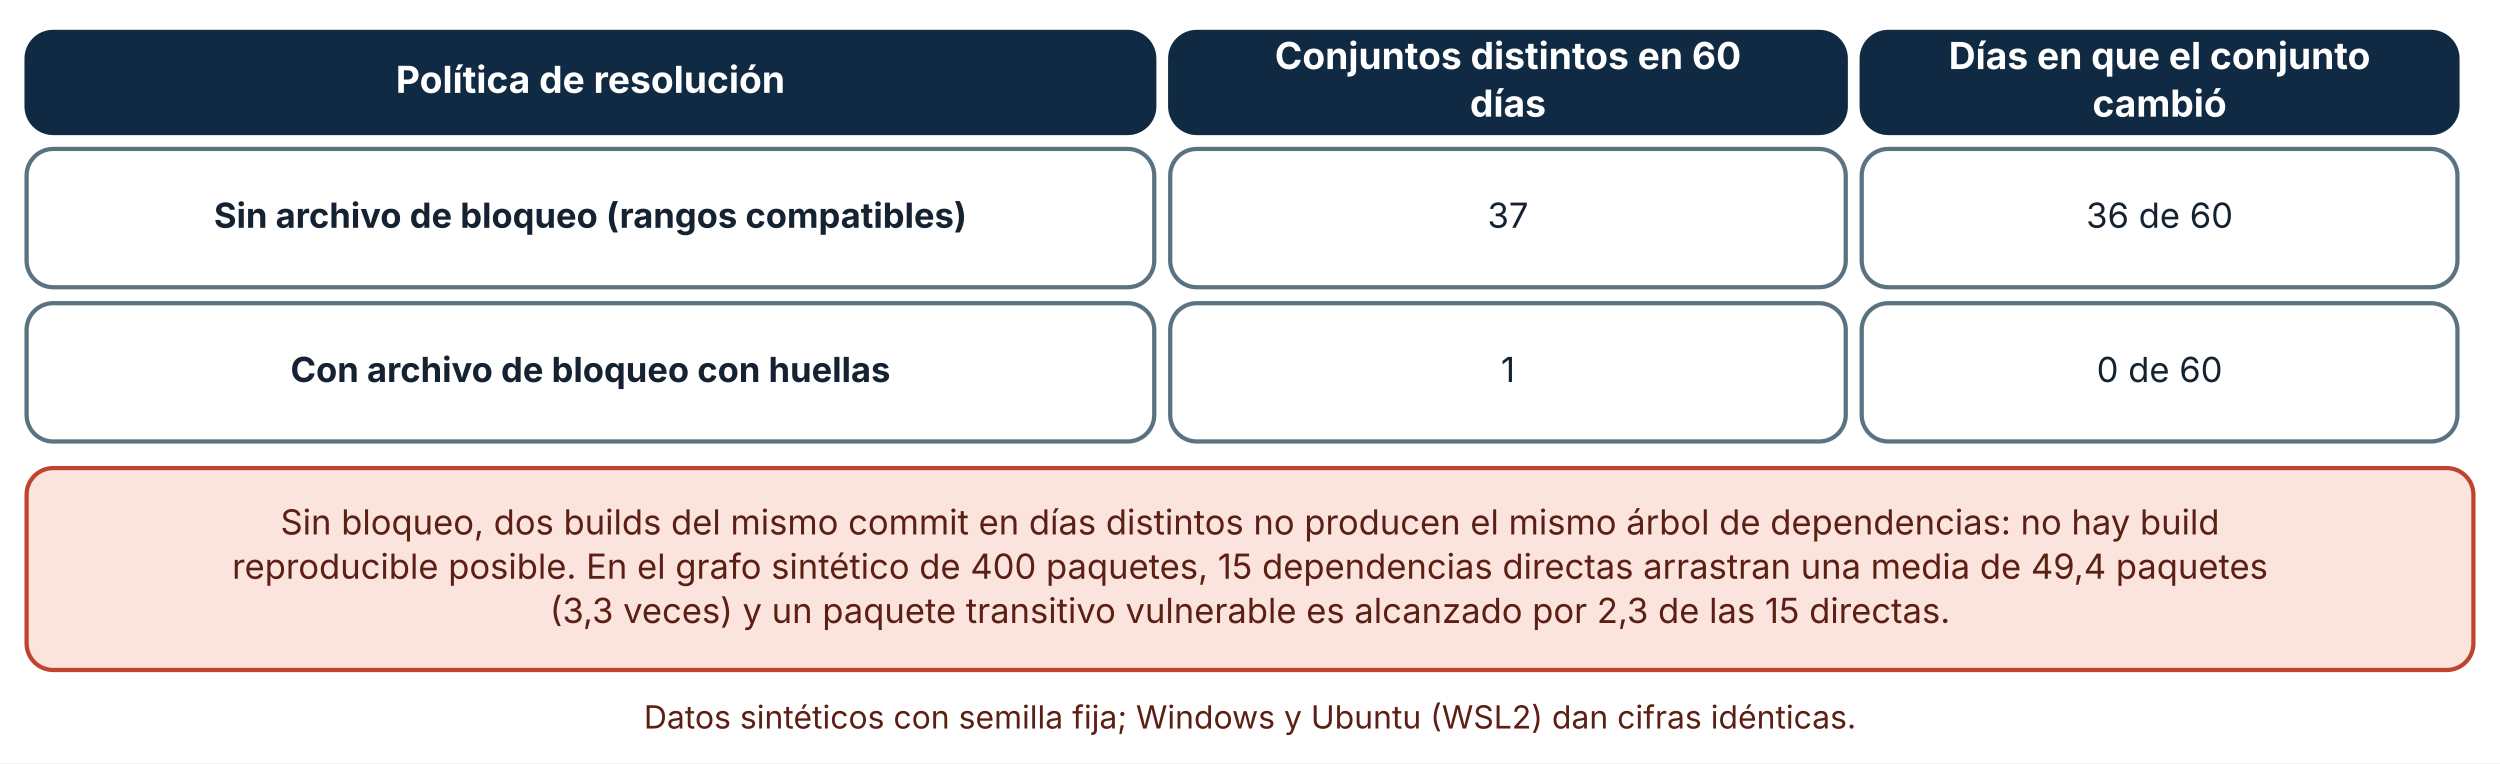
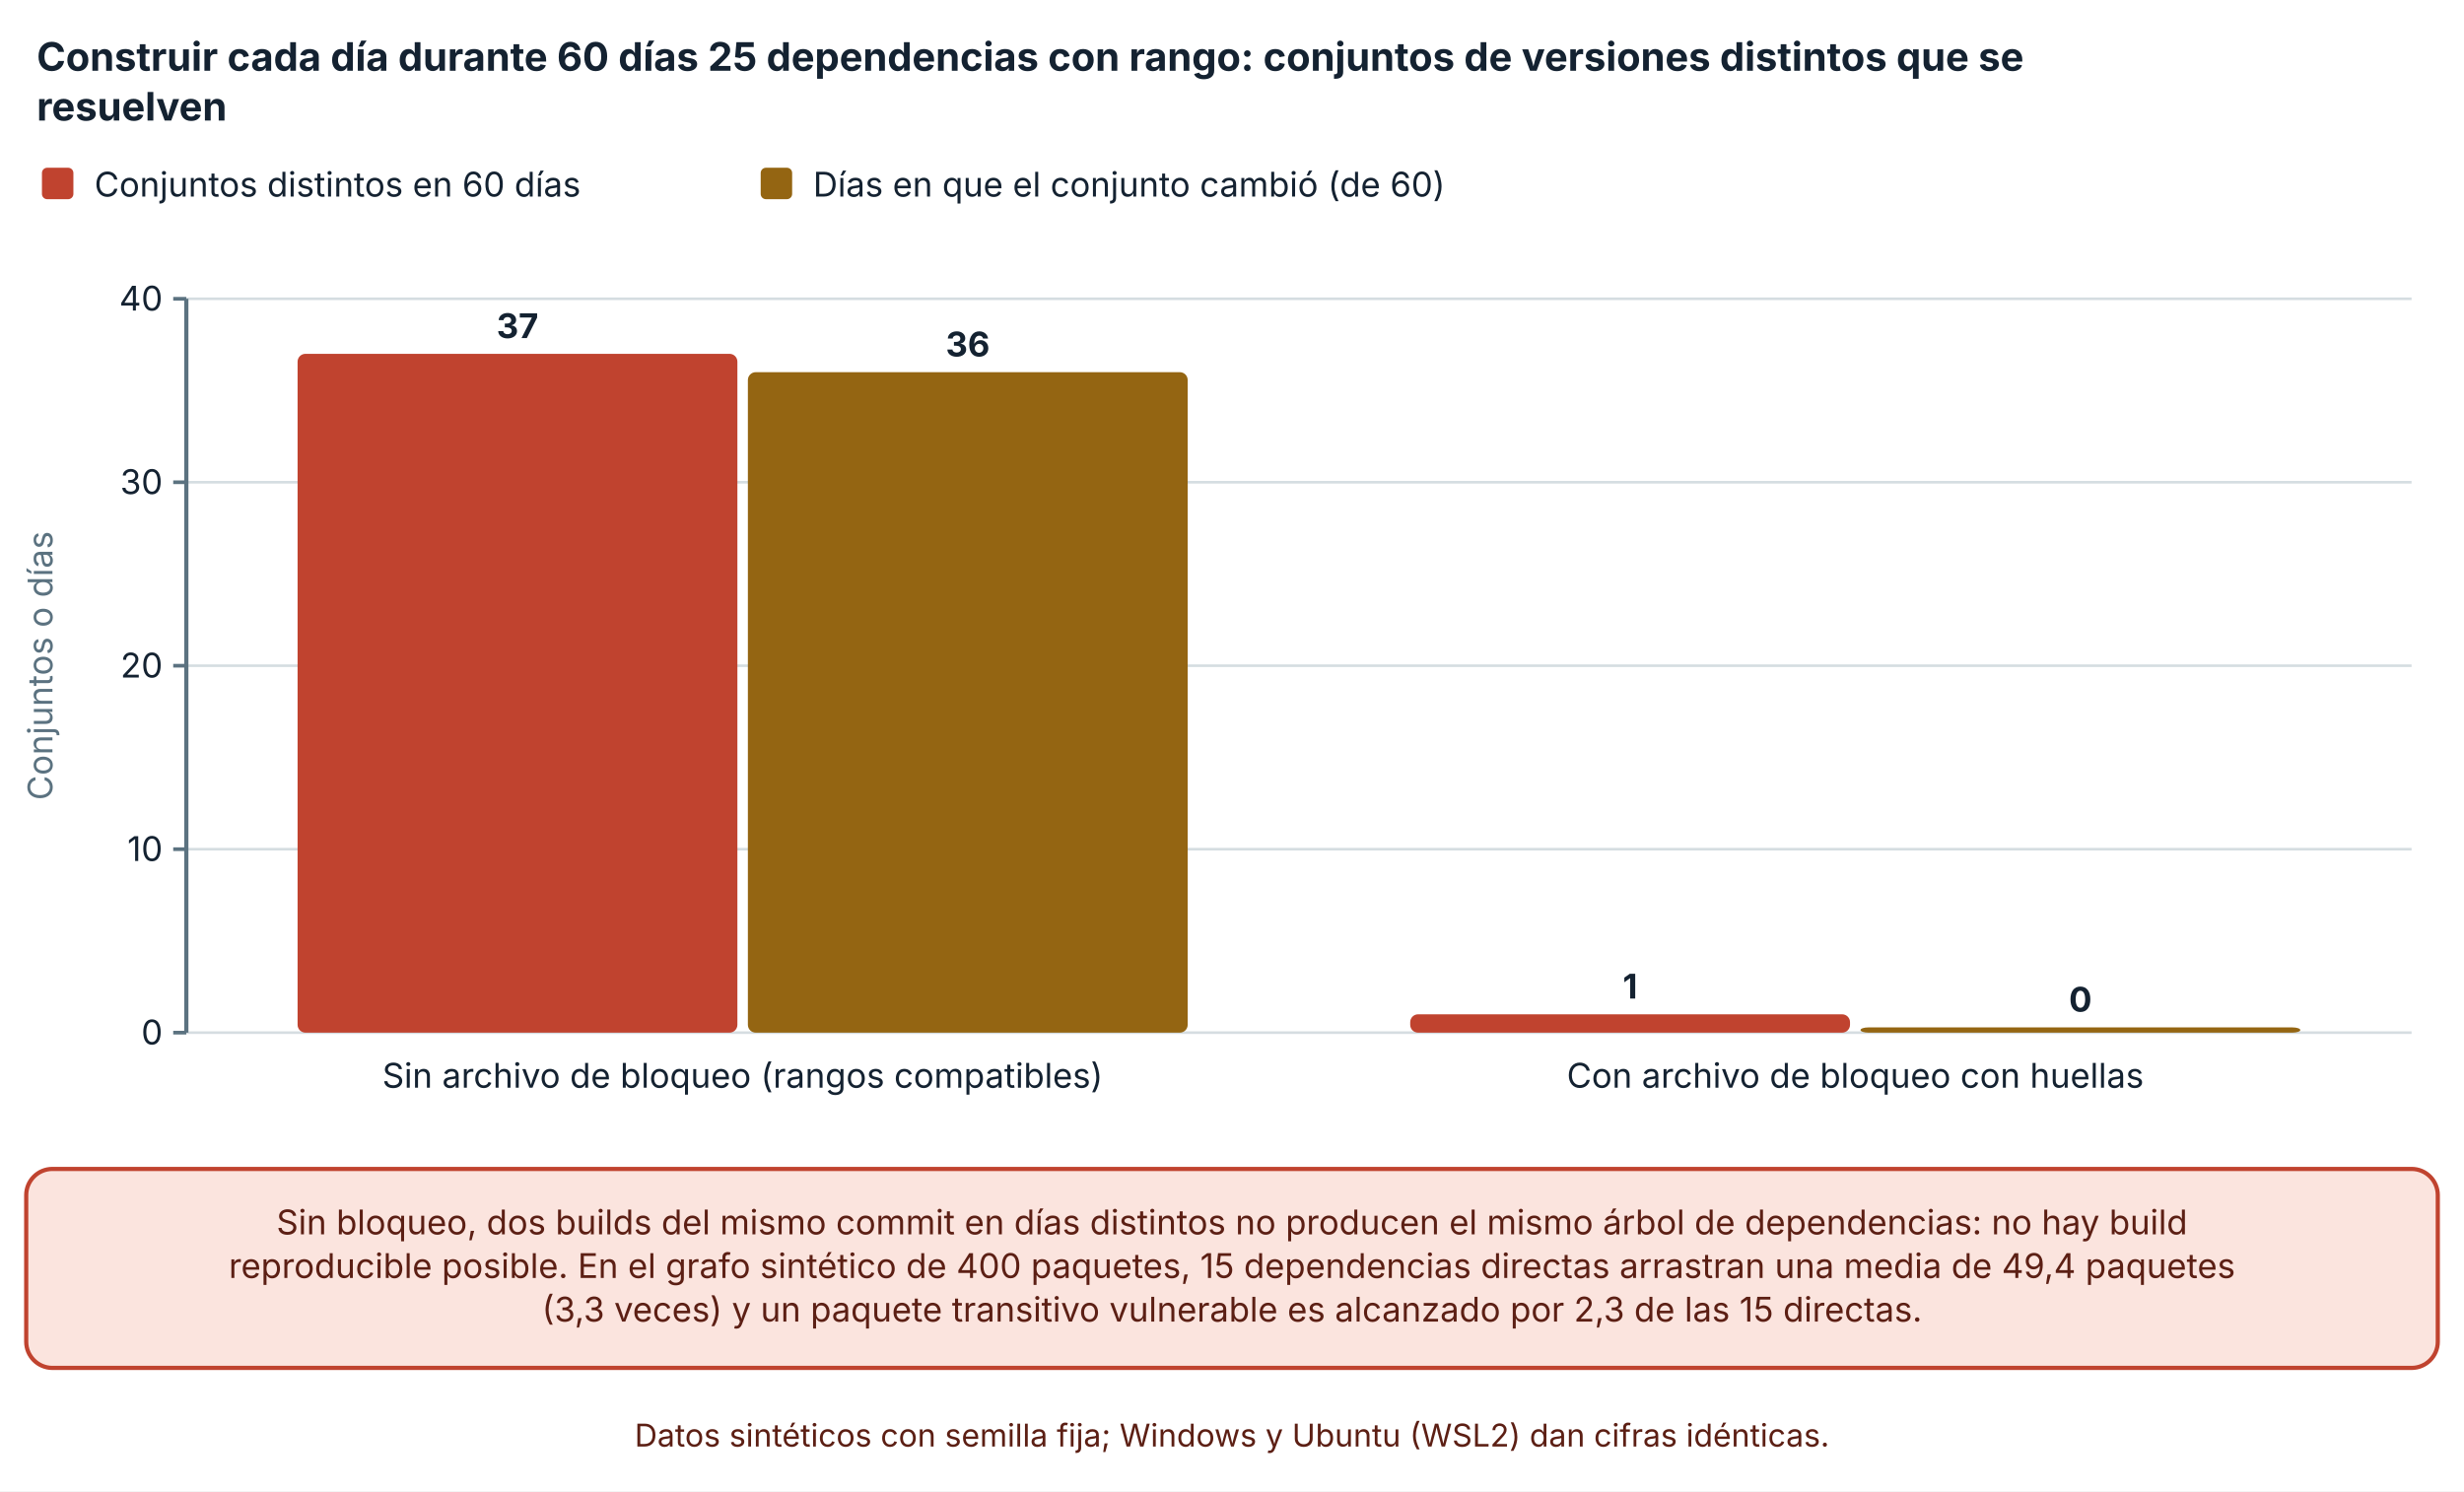
- <svg xmlns="http://www.w3.org/2000/svg" viewBox="0 0 940 287" width="940" height="287" role="img" aria-labelledby="t d" font-family="Inter, 'Segoe UI', system-ui, -apple-system, sans-serif">
+ <svg xmlns="http://www.w3.org/2000/svg" viewBox="0 0 940 569" width="940" height="569" role="img" aria-labelledby="t d" font-family="Inter, 'Segoe UI', system-ui, -apple-system, sans-serif">
  <defs>
    <marker id="arrow" viewBox="0 0 10 10" refX="9" refY="5" markerWidth="8" markerHeight="8" orient="auto-start-reverse">
      <path d="M0,0 L10,5 L0,10 z" fill="#32505f" />
    </marker>
    <marker id="arrow-coral" viewBox="0 0 10 10" refX="9" refY="5" markerWidth="8" markerHeight="8" orient="auto-start-reverse">
      <path d="M0,0 L10,5 L0,10 z" fill="#c0432f" />
    </marker>
  </defs>
-   <rect width="940" height="287" fill="#ffffff" />
-   <rect x="10" y="12" width="424" height="38" rx="10" fill="#102a43" stroke="#102a43" stroke-width="1.6" />
-   <text x="222" y="34.92" font-size="14" text-anchor="middle" font-weight="700" fill="#ffffff">
-     <tspan x="222" dy="0">Política de resolución</tspan>
+   <rect width="940" height="569" fill="#ffffff" />
+   <text x="14" y="27" font-size="15" text-anchor="start" font-weight="700" fill="#142231">
+     <tspan x="14" dy="0">Construir cada día durante 60 días 25 dependencias con rango: conjuntos de versiones distintos que se</tspan>
  </text>
-   <rect x="440" y="12" width="254" height="38" rx="10" fill="#102a43" stroke="#102a43" stroke-width="1.6" />
-   <text x="567" y="25.96" font-size="14" text-anchor="middle" font-weight="700" fill="#ffffff">
-     <tspan x="567" dy="0">Conjuntos distintos en 60</tspan>
+   <text x="14" y="46" font-size="15" text-anchor="start" font-weight="700" fill="#142231">
+     <tspan x="14" dy="0">resuelven</tspan>
  </text>
-   <text x="567" y="43.88" font-size="14" text-anchor="middle" font-weight="700" fill="#ffffff">
-     <tspan x="567" dy="0">días</tspan>
+   <rect x="16" y="64" width="12" height="12" rx="2" fill="#c0432f" />
+   <text x="36" y="75" font-size="13" text-anchor="start" font-weight="400" fill="#142231">
+     <tspan x="36" dy="0">Conjuntos distintos en 60 días</tspan>
  </text>
-   <rect x="700" y="12" width="224" height="38" rx="10" fill="#102a43" stroke="#102a43" stroke-width="1.6" />
-   <text x="812" y="25.96" font-size="14" text-anchor="middle" font-weight="700" fill="#ffffff">
-     <tspan x="812" dy="0">Días en que el conjunto</tspan>
+   <rect x="290.2" y="64" width="12" height="12" rx="2" fill="#946512" />
+   <text x="310.2" y="75" font-size="13" text-anchor="start" font-weight="400" fill="#142231">
+     <tspan x="310.2" dy="0">Días en que el conjunto cambió (de 60)</tspan>
  </text>
-   <text x="812" y="43.88" font-size="14" text-anchor="middle" font-weight="700" fill="#ffffff">
-     <tspan x="812" dy="0">cambió</tspan>
+   <line x1="71.08" y1="394" x2="920" y2="394" stroke="#d5dde1" stroke-width="1" />
+   <line x1="66.08" y1="394" x2="71.08" y2="394" stroke="#5b7280" stroke-width="1.4" />
+   <text x="62.08" y="398.5" font-size="13" text-anchor="end" font-weight="400" fill="#142231">
+     <tspan x="62.08" dy="0">0</tspan>
  </text>
-   <rect x="10" y="56" width="424" height="52" rx="10" fill="#ffffff" stroke="#5b7280" stroke-width="1.6" />
-   <text x="222" y="85.64" font-size="13" text-anchor="middle" font-weight="700" fill="#142231">
-     <tspan x="222" dy="0">Sin archivo de bloqueo (rangos compatibles)</tspan>
+   <line x1="71.08" y1="324" x2="920" y2="324" stroke="#d5dde1" stroke-width="1" />
+   <line x1="66.08" y1="324" x2="71.08" y2="324" stroke="#5b7280" stroke-width="1.4" />
+   <text x="62.08" y="328.5" font-size="13" text-anchor="end" font-weight="400" fill="#142231">
+     <tspan x="62.08" dy="0">10</tspan>
  </text>
-   <rect x="440" y="56" width="254" height="52" rx="10" fill="#ffffff" stroke="#5b7280" stroke-width="1.6" />
-   <text x="567" y="85.64" font-size="13" text-anchor="middle" font-weight="400" fill="#142231">
-     <tspan x="567" dy="0">37</tspan>
+   <line x1="71.08" y1="254" x2="920" y2="254" stroke="#d5dde1" stroke-width="1" />
+   <line x1="66.08" y1="254" x2="71.08" y2="254" stroke="#5b7280" stroke-width="1.4" />
+   <text x="62.08" y="258.5" font-size="13" text-anchor="end" font-weight="400" fill="#142231">
+     <tspan x="62.08" dy="0">20</tspan>
  </text>
-   <rect x="700" y="56" width="224" height="52" rx="10" fill="#ffffff" stroke="#5b7280" stroke-width="1.6" />
-   <text x="812" y="85.64" font-size="13" text-anchor="middle" font-weight="400" fill="#142231">
-     <tspan x="812" dy="0">36 de 60</tspan>
+   <line x1="71.08" y1="184" x2="920" y2="184" stroke="#d5dde1" stroke-width="1" />
+   <line x1="66.08" y1="184" x2="71.08" y2="184" stroke="#5b7280" stroke-width="1.4" />
+   <text x="62.08" y="188.5" font-size="13" text-anchor="end" font-weight="400" fill="#142231">
+     <tspan x="62.08" dy="0">30</tspan>
  </text>
-   <rect x="10" y="114" width="424" height="52" rx="10" fill="#ffffff" stroke="#5b7280" stroke-width="1.6" />
-   <text x="222" y="143.64" font-size="13" text-anchor="middle" font-weight="700" fill="#142231">
-     <tspan x="222" dy="0">Con archivo de bloqueo con huellas</tspan>
+   <line x1="71.08" y1="114" x2="920" y2="114" stroke="#d5dde1" stroke-width="1" />
+   <line x1="66.08" y1="114" x2="71.08" y2="114" stroke="#5b7280" stroke-width="1.4" />
+   <text x="62.08" y="118.5" font-size="13" text-anchor="end" font-weight="400" fill="#142231">
+     <tspan x="62.08" dy="0">40</tspan>
  </text>
-   <rect x="440" y="114" width="254" height="52" rx="10" fill="#ffffff" stroke="#5b7280" stroke-width="1.6" />
-   <text x="567" y="143.64" font-size="13" text-anchor="middle" font-weight="400" fill="#142231">
-     <tspan x="567" dy="0">1</tspan>
+   <line x1="71.08" y1="114" x2="71.08" y2="394" stroke="#5b7280" stroke-width="1.6" />
+   <text x="20" y="254" font-size="13" text-anchor="middle" font-weight="400" fill="#5b7280" transform="rotate(-90 20 254)">Conjuntos o días</text>
+   <rect x="113.526" y="135" width="167.784" height="259" rx="3" fill="#c0432f" />
+   <text x="197.418" y="129" font-size="13" text-anchor="middle" font-weight="700" fill="#142231">
+     <tspan x="197.418" dy="0">37</tspan>
  </text>
-   <rect x="700" y="114" width="224" height="52" rx="10" fill="#ffffff" stroke="#5b7280" stroke-width="1.6" />
-   <text x="812" y="143.64" font-size="13" text-anchor="middle" font-weight="400" fill="#142231">
-     <tspan x="812" dy="0">0 de 60</tspan>
+   <rect x="285.31" y="142" width="167.784" height="252" rx="3" fill="#946512" />
+   <text x="369.202" y="136" font-size="13" text-anchor="middle" font-weight="700" fill="#142231">
+     <tspan x="369.202" dy="0">36</tspan>
  </text>
-   <rect x="10" y="176" width="920" height="75.92" rx="10" fill="#fbe4de" stroke="#c0432f" stroke-width="1.6" />
-   <text x="470" y="200.96" font-size="13" text-anchor="middle" font-weight="400" fill="#5c1f14">
+   <text x="283.31" y="415" font-size="13" text-anchor="middle" font-weight="400" fill="#142231">
+     <tspan x="283.31" dy="0">Sin archivo de bloqueo (rangos compatibles)</tspan>
+   </text>
+   <rect x="537.986" y="387" width="167.784" height="7" rx="3" fill="#c0432f" />
+   <text x="621.878" y="381" font-size="13" text-anchor="middle" font-weight="700" fill="#142231">
+     <tspan x="621.878" dy="0">1</tspan>
+   </text>
+   <rect x="709.77" y="392" width="167.784" height="2" rx="3" fill="#946512" />
+   <text x="793.662" y="386" font-size="13" text-anchor="middle" font-weight="700" fill="#142231">
+     <tspan x="793.662" dy="0">0</tspan>
+   </text>
+   <text x="707.77" y="415" font-size="13" text-anchor="middle" font-weight="400" fill="#142231">
+     <tspan x="707.77" dy="0">Con archivo de bloqueo con huellas</tspan>
+   </text>
+   <rect x="10" y="446" width="920" height="75.92" rx="10" fill="#fbe4de" stroke="#c0432f" stroke-width="1.6" />
+   <text x="470" y="470.96" font-size="13" text-anchor="middle" font-weight="400" fill="#5c1f14">
    <tspan x="470" dy="0">Sin bloqueo, dos builds del mismo commit en días distintos no producen el mismo árbol de dependencias: no hay build</tspan>
  </text>
-   <text x="470" y="217.6" font-size="13" text-anchor="middle" font-weight="400" fill="#5c1f14">
+   <text x="470" y="487.6" font-size="13" text-anchor="middle" font-weight="400" fill="#5c1f14">
    <tspan x="470" dy="0">reproducible posible. En el grafo sintético de 400 paquetes, 15 dependencias directas arrastran una media de 49,4 paquetes</tspan>
  </text>
-   <text x="470" y="234.24" font-size="13" text-anchor="middle" font-weight="400" fill="#5c1f14">
+   <text x="470" y="504.24" font-size="13" text-anchor="middle" font-weight="400" fill="#5c1f14">
    <tspan x="470" dy="0">(3,3 veces) y un paquete transitivo vulnerable es alcanzado por 2,3 de las 15 directas.</tspan>
  </text>
-   <text x="470" y="273.92" font-size="12" text-anchor="middle" font-weight="400" fill="#5c1f14">
+   <text x="470" y="551.92" font-size="12" text-anchor="middle" font-weight="400" fill="#5c1f14">
    <tspan x="470" dy="0">Datos sintéticos con semilla fija; Windows y Ubuntu (WSL2) dan cifras idénticas.</tspan>
  </text>
</svg>
